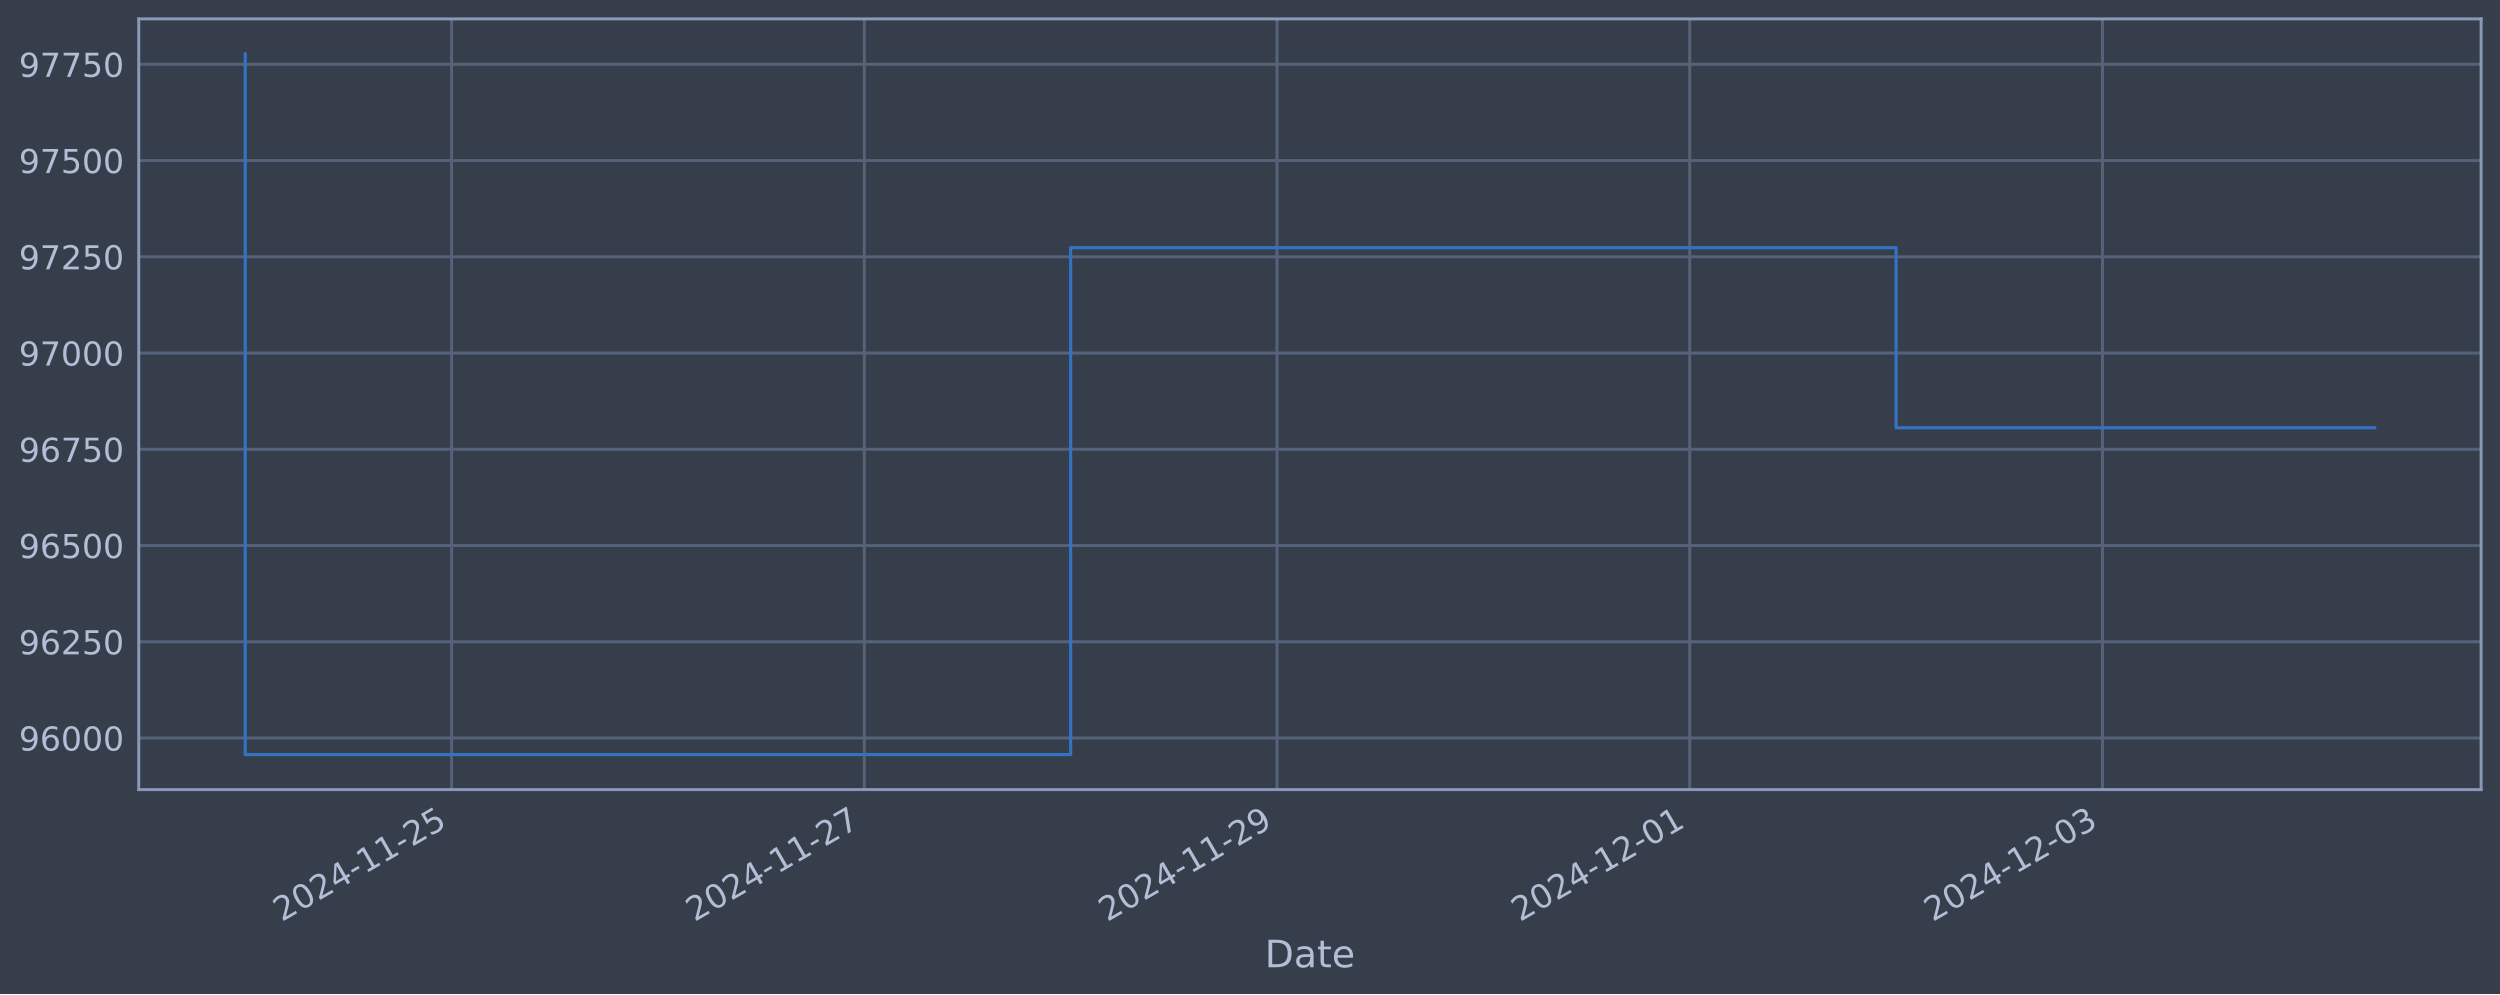
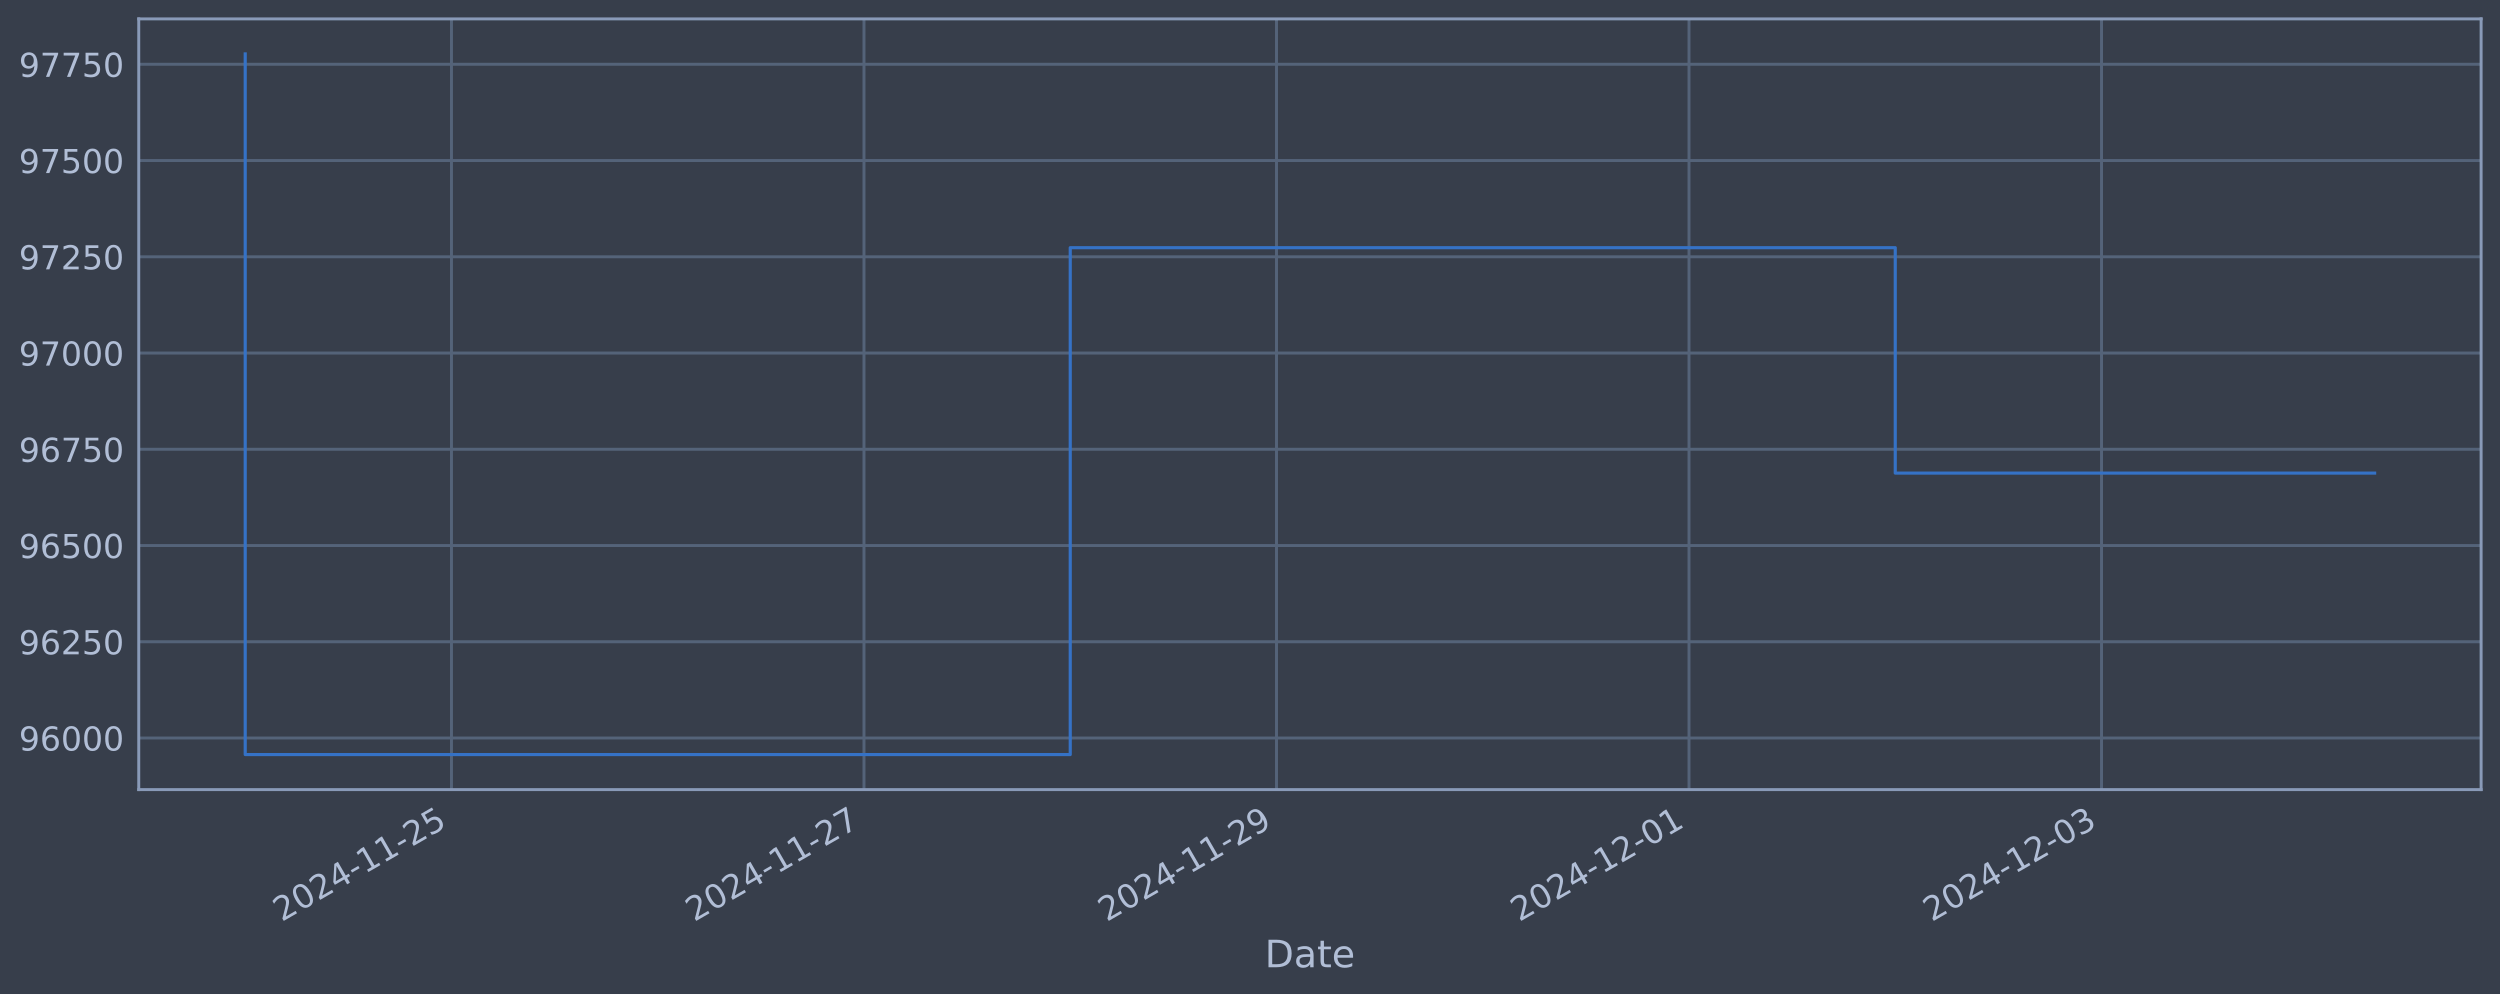
<svg xmlns="http://www.w3.org/2000/svg" xmlns:xlink="http://www.w3.org/1999/xlink" width="952.884pt" height="378.87pt" viewBox="0 0 952.884 378.87" version="1.1">
  <defs>
    <style type="text/css">*{stroke-linejoin: round; stroke-linecap: butt}</style>
  </defs>
  <g id="figure_1">
    <g id="patch_1">
      <path d="M 0 378.87  L 952.884 378.87  L 952.884 0  L 0 0  z " style="fill: #373e4b" />
    </g>
    <g id="axes_1">
      <g id="patch_2">
        <path d="M 52.884 300.96  L 945.684 300.96  L 945.684 7.2  L 52.884 7.2  z " style="fill: #373e4b" />
      </g>
      <g id="matplotlib.axis_1">
        <g id="xtick_1">
          <g id="line2d_1">
-             <path d="M 172.12 300.96  L 172.12 7.2  " clip-path="url(#p21c48b7856)" style="fill: none; stroke: #546379; stroke-width: 1.12; stroke-linecap: square" />
+             <path d="M 172.081 300.96  L 172.081 7.2  " clip-path="url(#p85d9826f9a)" style="fill: none; stroke: #546379; stroke-width: 1.12; stroke-linecap: square" />
          </g>
          <g id="line2d_2" />
          <g id="text_1">
-             <g style="fill: #b1bed6" transform="translate(107.3948 351.4642) rotate(-30) scale(0.126 -0.126)">
+             <g style="fill: #b1bed6" transform="translate(107.3551 351.4642) rotate(-30) scale(0.126 -0.126)">
              <defs>
                <path id="DejaVuSans-32" d="M 1228 531  L 3431 531  L 3431 0  L 469 0  L 469 531  Q 828 903 1448 1529  Q 2069 2156 2228 2338  Q 2531 2678 2651 2914  Q 2772 3150 2772 3378  Q 2772 3750 2511 3984  Q 2250 4219 1831 4219  Q 1534 4219 1204 4116  Q 875 4013 500 3803  L 500 4441  Q 881 4594 1212 4672  Q 1544 4750 1819 4750  Q 2544 4750 2975 4387  Q 3406 4025 3406 3419  Q 3406 3131 3298 2873  Q 3191 2616 2906 2266  Q 2828 2175 2409 1742  Q 1991 1309 1228 531  z " transform="scale(0.015625)" />
                <path id="DejaVuSans-30" d="M 2034 4250  Q 1547 4250 1301 3770  Q 1056 3291 1056 2328  Q 1056 1369 1301 889  Q 1547 409 2034 409  Q 2525 409 2770 889  Q 3016 1369 3016 2328  Q 3016 3291 2770 3770  Q 2525 4250 2034 4250  z M 2034 4750  Q 2819 4750 3233 4129  Q 3647 3509 3647 2328  Q 3647 1150 3233 529  Q 2819 -91 2034 -91  Q 1250 -91 836 529  Q 422 1150 422 2328  Q 422 3509 836 4129  Q 1250 4750 2034 4750  z " transform="scale(0.015625)" />
                <path id="DejaVuSans-34" d="M 2419 4116  L 825 1625  L 2419 1625  L 2419 4116  z M 2253 4666  L 3047 4666  L 3047 1625  L 3713 1625  L 3713 1100  L 3047 1100  L 3047 0  L 2419 0  L 2419 1100  L 313 1100  L 313 1709  L 2253 4666  z " transform="scale(0.015625)" />
                <path id="DejaVuSans-2d" d="M 313 2009  L 1997 2009  L 1997 1497  L 313 1497  L 313 2009  z " transform="scale(0.015625)" />
                <path id="DejaVuSans-31" d="M 794 531  L 1825 531  L 1825 4091  L 703 3866  L 703 4441  L 1819 4666  L 2450 4666  L 2450 531  L 3481 531  L 3481 0  L 794 0  L 794 531  z " transform="scale(0.015625)" />
                <path id="DejaVuSans-35" d="M 691 4666  L 3169 4666  L 3169 4134  L 1269 4134  L 1269 2991  Q 1406 3038 1543 3061  Q 1681 3084 1819 3084  Q 2600 3084 3056 2656  Q 3513 2228 3513 1497  Q 3513 744 3044 326  Q 2575 -91 1722 -91  Q 1428 -91 1123 -41  Q 819 9 494 109  L 494 744  Q 775 591 1075 516  Q 1375 441 1709 441  Q 2250 441 2565 725  Q 2881 1009 2881 1497  Q 2881 1984 2565 2268  Q 2250 2553 1709 2553  Q 1456 2553 1204 2497  Q 953 2441 691 2322  L 691 4666  z " transform="scale(0.015625)" />
              </defs>
              <use xlink:href="#DejaVuSans-32" />
              <use xlink:href="#DejaVuSans-30" x="63.623" />
              <use xlink:href="#DejaVuSans-32" x="127.246" />
              <use xlink:href="#DejaVuSans-34" x="190.869" />
              <use xlink:href="#DejaVuSans-2d" x="254.492" />
              <use xlink:href="#DejaVuSans-31" x="290.576" />
              <use xlink:href="#DejaVuSans-31" x="354.199" />
              <use xlink:href="#DejaVuSans-2d" x="417.822" />
              <use xlink:href="#DejaVuSans-32" x="453.906" />
              <use xlink:href="#DejaVuSans-35" x="517.529" />
            </g>
          </g>
        </g>
        <g id="xtick_2">
          <g id="line2d_3">
-             <path d="M 329.43 300.96  L 329.43 7.2  " clip-path="url(#p21c48b7856)" style="fill: none; stroke: #546379; stroke-width: 1.12; stroke-linecap: square" />
+             <path d="M 329.311 300.96  L 329.311 7.2  " clip-path="url(#p85d9826f9a)" style="fill: none; stroke: #546379; stroke-width: 1.12; stroke-linecap: square" />
          </g>
          <g id="line2d_4" />
          <g id="text_2">
-             <g style="fill: #b1bed6" transform="translate(264.7044 351.4642) rotate(-30) scale(0.126 -0.126)">
+             <g style="fill: #b1bed6" transform="translate(264.5851 351.4642) rotate(-30) scale(0.126 -0.126)">
              <defs>
                <path id="DejaVuSans-37" d="M 525 4666  L 3525 4666  L 3525 4397  L 1831 0  L 1172 0  L 2766 4134  L 525 4134  L 525 4666  z " transform="scale(0.015625)" />
              </defs>
              <use xlink:href="#DejaVuSans-32" />
              <use xlink:href="#DejaVuSans-30" x="63.623" />
              <use xlink:href="#DejaVuSans-32" x="127.246" />
              <use xlink:href="#DejaVuSans-34" x="190.869" />
              <use xlink:href="#DejaVuSans-2d" x="254.492" />
              <use xlink:href="#DejaVuSans-31" x="290.576" />
              <use xlink:href="#DejaVuSans-31" x="354.199" />
              <use xlink:href="#DejaVuSans-2d" x="417.822" />
              <use xlink:href="#DejaVuSans-32" x="453.906" />
              <use xlink:href="#DejaVuSans-37" x="517.529" />
            </g>
          </g>
        </g>
        <g id="xtick_3">
          <g id="line2d_5">
-             <path d="M 486.739 300.96  L 486.739 7.2  " clip-path="url(#p21c48b7856)" style="fill: none; stroke: #546379; stroke-width: 1.12; stroke-linecap: square" />
+             <path d="M 486.541 300.96  L 486.541 7.2  " clip-path="url(#p85d9826f9a)" style="fill: none; stroke: #546379; stroke-width: 1.12; stroke-linecap: square" />
          </g>
          <g id="line2d_6" />
          <g id="text_3">
-             <g style="fill: #b1bed6" transform="translate(422.014 351.4642) rotate(-30) scale(0.126 -0.126)">
+             <g style="fill: #b1bed6" transform="translate(421.8151 351.4642) rotate(-30) scale(0.126 -0.126)">
              <defs>
                <path id="DejaVuSans-39" d="M 703 97  L 703 672  Q 941 559 1184 500  Q 1428 441 1663 441  Q 2288 441 2617 861  Q 2947 1281 2994 2138  Q 2813 1869 2534 1725  Q 2256 1581 1919 1581  Q 1219 1581 811 2004  Q 403 2428 403 3163  Q 403 3881 828 4315  Q 1253 4750 1959 4750  Q 2769 4750 3195 4129  Q 3622 3509 3622 2328  Q 3622 1225 3098 567  Q 2575 -91 1691 -91  Q 1453 -91 1209 -44  Q 966 3 703 97  z M 1959 2075  Q 2384 2075 2632 2365  Q 2881 2656 2881 3163  Q 2881 3666 2632 3958  Q 2384 4250 1959 4250  Q 1534 4250 1286 3958  Q 1038 3666 1038 3163  Q 1038 2656 1286 2365  Q 1534 2075 1959 2075  z " transform="scale(0.015625)" />
              </defs>
              <use xlink:href="#DejaVuSans-32" />
              <use xlink:href="#DejaVuSans-30" x="63.623" />
              <use xlink:href="#DejaVuSans-32" x="127.246" />
              <use xlink:href="#DejaVuSans-34" x="190.869" />
              <use xlink:href="#DejaVuSans-2d" x="254.492" />
              <use xlink:href="#DejaVuSans-31" x="290.576" />
              <use xlink:href="#DejaVuSans-31" x="354.199" />
              <use xlink:href="#DejaVuSans-2d" x="417.822" />
              <use xlink:href="#DejaVuSans-32" x="453.906" />
              <use xlink:href="#DejaVuSans-39" x="517.529" />
            </g>
          </g>
        </g>
        <g id="xtick_4">
          <g id="line2d_7">
-             <path d="M 644.049 300.96  L 644.049 7.2  " clip-path="url(#p21c48b7856)" style="fill: none; stroke: #546379; stroke-width: 1.12; stroke-linecap: square" />
+             <path d="M 643.771 300.96  L 643.771 7.2  " clip-path="url(#p85d9826f9a)" style="fill: none; stroke: #546379; stroke-width: 1.12; stroke-linecap: square" />
          </g>
          <g id="line2d_8" />
          <g id="text_4">
-             <g style="fill: #b1bed6" transform="translate(579.3236 351.4642) rotate(-30) scale(0.126 -0.126)">
+             <g style="fill: #b1bed6" transform="translate(579.0452 351.4642) rotate(-30) scale(0.126 -0.126)">
              <use xlink:href="#DejaVuSans-32" />
              <use xlink:href="#DejaVuSans-30" x="63.623" />
              <use xlink:href="#DejaVuSans-32" x="127.246" />
              <use xlink:href="#DejaVuSans-34" x="190.869" />
              <use xlink:href="#DejaVuSans-2d" x="254.492" />
              <use xlink:href="#DejaVuSans-31" x="290.576" />
              <use xlink:href="#DejaVuSans-32" x="354.199" />
              <use xlink:href="#DejaVuSans-2d" x="417.822" />
              <use xlink:href="#DejaVuSans-30" x="453.906" />
              <use xlink:href="#DejaVuSans-31" x="517.529" />
            </g>
          </g>
        </g>
        <g id="xtick_5">
          <g id="line2d_9">
-             <path d="M 801.359 300.96  L 801.359 7.2  " clip-path="url(#p21c48b7856)" style="fill: none; stroke: #546379; stroke-width: 1.12; stroke-linecap: square" />
+             <path d="M 801.001 300.96  L 801.001 7.2  " clip-path="url(#p85d9826f9a)" style="fill: none; stroke: #546379; stroke-width: 1.12; stroke-linecap: square" />
          </g>
          <g id="line2d_10" />
          <g id="text_5">
-             <g style="fill: #b1bed6" transform="translate(736.6331 351.4642) rotate(-30) scale(0.126 -0.126)">
+             <g style="fill: #b1bed6" transform="translate(736.2752 351.4642) rotate(-30) scale(0.126 -0.126)">
              <defs>
                <path id="DejaVuSans-33" d="M 2597 2516  Q 3050 2419 3304 2112  Q 3559 1806 3559 1356  Q 3559 666 3084 287  Q 2609 -91 1734 -91  Q 1441 -91 1130 -33  Q 819 25 488 141  L 488 750  Q 750 597 1062 519  Q 1375 441 1716 441  Q 2309 441 2620 675  Q 2931 909 2931 1356  Q 2931 1769 2642 2001  Q 2353 2234 1838 2234  L 1294 2234  L 1294 2753  L 1863 2753  Q 2328 2753 2575 2939  Q 2822 3125 2822 3475  Q 2822 3834 2567 4026  Q 2313 4219 1838 4219  Q 1578 4219 1281 4162  Q 984 4106 628 3988  L 628 4550  Q 988 4650 1302 4700  Q 1616 4750 1894 4750  Q 2613 4750 3031 4423  Q 3450 4097 3450 3541  Q 3450 3153 3228 2886  Q 3006 2619 2597 2516  z " transform="scale(0.015625)" />
              </defs>
              <use xlink:href="#DejaVuSans-32" />
              <use xlink:href="#DejaVuSans-30" x="63.623" />
              <use xlink:href="#DejaVuSans-32" x="127.246" />
              <use xlink:href="#DejaVuSans-34" x="190.869" />
              <use xlink:href="#DejaVuSans-2d" x="254.492" />
              <use xlink:href="#DejaVuSans-31" x="290.576" />
              <use xlink:href="#DejaVuSans-32" x="354.199" />
              <use xlink:href="#DejaVuSans-2d" x="417.822" />
              <use xlink:href="#DejaVuSans-30" x="453.906" />
              <use xlink:href="#DejaVuSans-33" x="517.529" />
            </g>
          </g>
        </g>
        <g id="text_6">
          <g style="fill: #b1bed6" transform="translate(482.0746 368.6753) scale(0.144 -0.144)">
            <defs>
              <path id="DejaVuSans-44" d="M 1259 4147  L 1259 519  L 2022 519  Q 2988 519 3436 956  Q 3884 1394 3884 2338  Q 3884 3275 3436 3711  Q 2988 4147 2022 4147  L 1259 4147  z M 628 4666  L 1925 4666  Q 3281 4666 3915 4102  Q 4550 3538 4550 2338  Q 4550 1131 3912 565  Q 3275 0 1925 0  L 628 0  L 628 4666  z " transform="scale(0.015625)" />
              <path id="DejaVuSans-61" d="M 2194 1759  Q 1497 1759 1228 1600  Q 959 1441 959 1056  Q 959 750 1161 570  Q 1363 391 1709 391  Q 2188 391 2477 730  Q 2766 1069 2766 1631  L 2766 1759  L 2194 1759  z M 3341 1997  L 3341 0  L 2766 0  L 2766 531  Q 2569 213 2275 61  Q 1981 -91 1556 -91  Q 1019 -91 701 211  Q 384 513 384 1019  Q 384 1609 779 1909  Q 1175 2209 1959 2209  L 2766 2209  L 2766 2266  Q 2766 2663 2505 2880  Q 2244 3097 1772 3097  Q 1472 3097 1187 3025  Q 903 2953 641 2809  L 641 3341  Q 956 3463 1253 3523  Q 1550 3584 1831 3584  Q 2591 3584 2966 3190  Q 3341 2797 3341 1997  z " transform="scale(0.015625)" />
              <path id="DejaVuSans-74" d="M 1172 4494  L 1172 3500  L 2356 3500  L 2356 3053  L 1172 3053  L 1172 1153  Q 1172 725 1289 603  Q 1406 481 1766 481  L 2356 481  L 2356 0  L 1766 0  Q 1100 0 847 248  Q 594 497 594 1153  L 594 3053  L 172 3053  L 172 3500  L 594 3500  L 594 4494  L 1172 4494  z " transform="scale(0.015625)" />
              <path id="DejaVuSans-65" d="M 3597 1894  L 3597 1613  L 953 1613  Q 991 1019 1311 708  Q 1631 397 2203 397  Q 2534 397 2845 478  Q 3156 559 3463 722  L 3463 178  Q 3153 47 2828 -22  Q 2503 -91 2169 -91  Q 1331 -91 842 396  Q 353 884 353 1716  Q 353 2575 817 3079  Q 1281 3584 2069 3584  Q 2775 3584 3186 3129  Q 3597 2675 3597 1894  z M 3022 2063  Q 3016 2534 2758 2815  Q 2500 3097 2075 3097  Q 1594 3097 1305 2825  Q 1016 2553 972 2059  L 3022 2063  z " transform="scale(0.015625)" />
            </defs>
            <use xlink:href="#DejaVuSans-44" />
            <use xlink:href="#DejaVuSans-61" x="77.002" />
            <use xlink:href="#DejaVuSans-74" x="138.281" />
            <use xlink:href="#DejaVuSans-65" x="177.49" />
          </g>
        </g>
      </g>
      <g id="matplotlib.axis_2">
        <g id="ytick_1">
          <g id="line2d_11">
-             <path d="M 52.884 281.296  L 945.684 281.296  " clip-path="url(#p21c48b7856)" style="fill: none; stroke: #546379; stroke-width: 1.12; stroke-linecap: square" />
+             <path d="M 52.884 281.296  L 945.684 281.296  " clip-path="url(#p85d9826f9a)" style="fill: none; stroke: #546379; stroke-width: 1.12; stroke-linecap: square" />
          </g>
          <g id="line2d_12" />
          <g id="text_7">
            <g style="fill: #b1bed6" transform="translate(7.2 286.0831) scale(0.126 -0.126)">
              <defs>
                <path id="DejaVuSans-36" d="M 2113 2584  Q 1688 2584 1439 2293  Q 1191 2003 1191 1497  Q 1191 994 1439 701  Q 1688 409 2113 409  Q 2538 409 2786 701  Q 3034 994 3034 1497  Q 3034 2003 2786 2293  Q 2538 2584 2113 2584  z M 3366 4563  L 3366 3988  Q 3128 4100 2886 4159  Q 2644 4219 2406 4219  Q 1781 4219 1451 3797  Q 1122 3375 1075 2522  Q 1259 2794 1537 2939  Q 1816 3084 2150 3084  Q 2853 3084 3261 2657  Q 3669 2231 3669 1497  Q 3669 778 3244 343  Q 2819 -91 2113 -91  Q 1303 -91 875 529  Q 447 1150 447 2328  Q 447 3434 972 4092  Q 1497 4750 2381 4750  Q 2619 4750 2861 4703  Q 3103 4656 3366 4563  z " transform="scale(0.015625)" />
              </defs>
              <use xlink:href="#DejaVuSans-39" />
              <use xlink:href="#DejaVuSans-36" x="63.623" />
              <use xlink:href="#DejaVuSans-30" x="127.246" />
              <use xlink:href="#DejaVuSans-30" x="190.869" />
              <use xlink:href="#DejaVuSans-30" x="254.492" />
            </g>
          </g>
        </g>
        <g id="ytick_2">
          <g id="line2d_13">
-             <path d="M 52.884 244.612  L 945.684 244.612  " clip-path="url(#p21c48b7856)" style="fill: none; stroke: #546379; stroke-width: 1.12; stroke-linecap: square" />
+             <path d="M 52.884 244.612  L 945.684 244.612  " clip-path="url(#p85d9826f9a)" style="fill: none; stroke: #546379; stroke-width: 1.12; stroke-linecap: square" />
          </g>
          <g id="line2d_14" />
          <g id="text_8">
            <g style="fill: #b1bed6" transform="translate(7.2 249.3988) scale(0.126 -0.126)">
              <use xlink:href="#DejaVuSans-39" />
              <use xlink:href="#DejaVuSans-36" x="63.623" />
              <use xlink:href="#DejaVuSans-32" x="127.246" />
              <use xlink:href="#DejaVuSans-35" x="190.869" />
              <use xlink:href="#DejaVuSans-30" x="254.492" />
            </g>
          </g>
        </g>
        <g id="ytick_3">
          <g id="line2d_15">
-             <path d="M 52.884 207.927  L 945.684 207.927  " clip-path="url(#p21c48b7856)" style="fill: none; stroke: #546379; stroke-width: 1.12; stroke-linecap: square" />
+             <path d="M 52.884 207.927  L 945.684 207.927  " clip-path="url(#p85d9826f9a)" style="fill: none; stroke: #546379; stroke-width: 1.12; stroke-linecap: square" />
          </g>
          <g id="line2d_16" />
          <g id="text_9">
            <g style="fill: #b1bed6" transform="translate(7.2 212.7145) scale(0.126 -0.126)">
              <use xlink:href="#DejaVuSans-39" />
              <use xlink:href="#DejaVuSans-36" x="63.623" />
              <use xlink:href="#DejaVuSans-35" x="127.246" />
              <use xlink:href="#DejaVuSans-30" x="190.869" />
              <use xlink:href="#DejaVuSans-30" x="254.492" />
            </g>
          </g>
        </g>
        <g id="ytick_4">
          <g id="line2d_17">
-             <path d="M 52.884 171.243  L 945.684 171.243  " clip-path="url(#p21c48b7856)" style="fill: none; stroke: #546379; stroke-width: 1.12; stroke-linecap: square" />
+             <path d="M 52.884 171.243  L 945.684 171.243  " clip-path="url(#p85d9826f9a)" style="fill: none; stroke: #546379; stroke-width: 1.12; stroke-linecap: square" />
          </g>
          <g id="line2d_18" />
          <g id="text_10">
            <g style="fill: #b1bed6" transform="translate(7.2 176.0301) scale(0.126 -0.126)">
              <use xlink:href="#DejaVuSans-39" />
              <use xlink:href="#DejaVuSans-36" x="63.623" />
              <use xlink:href="#DejaVuSans-37" x="127.246" />
              <use xlink:href="#DejaVuSans-35" x="190.869" />
              <use xlink:href="#DejaVuSans-30" x="254.492" />
            </g>
          </g>
        </g>
        <g id="ytick_5">
          <g id="line2d_19">
-             <path d="M 52.884 134.559  L 945.684 134.559  " clip-path="url(#p21c48b7856)" style="fill: none; stroke: #546379; stroke-width: 1.12; stroke-linecap: square" />
+             <path d="M 52.884 134.559  L 945.684 134.559  " clip-path="url(#p85d9826f9a)" style="fill: none; stroke: #546379; stroke-width: 1.12; stroke-linecap: square" />
          </g>
          <g id="line2d_20" />
          <g id="text_11">
            <g style="fill: #b1bed6" transform="translate(7.2 139.3458) scale(0.126 -0.126)">
              <use xlink:href="#DejaVuSans-39" />
              <use xlink:href="#DejaVuSans-37" x="63.623" />
              <use xlink:href="#DejaVuSans-30" x="127.246" />
              <use xlink:href="#DejaVuSans-30" x="190.869" />
              <use xlink:href="#DejaVuSans-30" x="254.492" />
            </g>
          </g>
        </g>
        <g id="ytick_6">
          <g id="line2d_21">
-             <path d="M 52.884 97.874  L 945.684 97.874  " clip-path="url(#p21c48b7856)" style="fill: none; stroke: #546379; stroke-width: 1.12; stroke-linecap: square" />
+             <path d="M 52.884 97.874  L 945.684 97.874  " clip-path="url(#p85d9826f9a)" style="fill: none; stroke: #546379; stroke-width: 1.12; stroke-linecap: square" />
          </g>
          <g id="line2d_22" />
          <g id="text_12">
            <g style="fill: #b1bed6" transform="translate(7.2 102.6615) scale(0.126 -0.126)">
              <use xlink:href="#DejaVuSans-39" />
              <use xlink:href="#DejaVuSans-37" x="63.623" />
              <use xlink:href="#DejaVuSans-32" x="127.246" />
              <use xlink:href="#DejaVuSans-35" x="190.869" />
              <use xlink:href="#DejaVuSans-30" x="254.492" />
            </g>
          </g>
        </g>
        <g id="ytick_7">
          <g id="line2d_23">
-             <path d="M 52.884 61.19  L 945.684 61.19  " clip-path="url(#p21c48b7856)" style="fill: none; stroke: #546379; stroke-width: 1.12; stroke-linecap: square" />
+             <path d="M 52.884 61.19  L 945.684 61.19  " clip-path="url(#p85d9826f9a)" style="fill: none; stroke: #546379; stroke-width: 1.12; stroke-linecap: square" />
          </g>
          <g id="line2d_24" />
          <g id="text_13">
            <g style="fill: #b1bed6" transform="translate(7.2 65.97717) scale(0.126 -0.126)">
              <use xlink:href="#DejaVuSans-39" />
              <use xlink:href="#DejaVuSans-37" x="63.623" />
              <use xlink:href="#DejaVuSans-35" x="127.246" />
              <use xlink:href="#DejaVuSans-30" x="190.869" />
              <use xlink:href="#DejaVuSans-30" x="254.492" />
            </g>
          </g>
        </g>
        <g id="ytick_8">
          <g id="line2d_25">
-             <path d="M 52.884 24.506  L 945.684 24.506  " clip-path="url(#p21c48b7856)" style="fill: none; stroke: #546379; stroke-width: 1.12; stroke-linecap: square" />
+             <path d="M 52.884 24.506  L 945.684 24.506  " clip-path="url(#p85d9826f9a)" style="fill: none; stroke: #546379; stroke-width: 1.12; stroke-linecap: square" />
          </g>
          <g id="line2d_26" />
          <g id="text_14">
            <g style="fill: #b1bed6" transform="translate(7.2 29.29285) scale(0.126 -0.126)">
              <use xlink:href="#DejaVuSans-39" />
              <use xlink:href="#DejaVuSans-37" x="63.623" />
              <use xlink:href="#DejaVuSans-37" x="127.246" />
              <use xlink:href="#DejaVuSans-35" x="190.869" />
              <use xlink:href="#DejaVuSans-30" x="254.492" />
            </g>
          </g>
        </g>
      </g>
      <g id="line2d_27">
-         <path d="M 93.466 20.553  L 93.466 287.607  L 408.085 287.607  L 408.085 94.409  L 722.704 94.409  L 722.704 163.052  L 905.102 163.052  " clip-path="url(#p21c48b7856)" style="fill: none; stroke: #3572c6; stroke-width: 1.2; stroke-linecap: square" />
+         <path d="M 93.466 20.553  L 93.466 287.607  L 407.926 287.607  L 407.926 94.409  L 722.386 94.409  L 722.386 180.321  L 905.102 180.321  " clip-path="url(#p85d9826f9a)" style="fill: none; stroke: #3572c6; stroke-width: 1.2; stroke-linecap: square" />
      </g>
      <g id="patch_3">
        <path d="M 52.884 300.96  L 52.884 7.2  " style="fill: none; stroke: #899ab8; stroke-width: 1.12; stroke-linejoin: miter; stroke-linecap: square" />
      </g>
      <g id="patch_4">
        <path d="M 945.684 300.96  L 945.684 7.2  " style="fill: none; stroke: #899ab8; stroke-width: 1.12; stroke-linejoin: miter; stroke-linecap: square" />
      </g>
      <g id="patch_5">
        <path d="M 52.884 300.96  L 945.684 300.96  " style="fill: none; stroke: #899ab8; stroke-width: 1.12; stroke-linejoin: miter; stroke-linecap: square" />
      </g>
      <g id="patch_6">
        <path d="M 52.884 7.2  L 945.684 7.2  " style="fill: none; stroke: #899ab8; stroke-width: 1.12; stroke-linejoin: miter; stroke-linecap: square" />
      </g>
    </g>
  </g>
  <defs>
-     <clipPath id="p21c48b7856">
+     <clipPath id="p85d9826f9a">
      <rect x="52.884" y="7.2" width="892.8" height="293.76" />
    </clipPath>
  </defs>
</svg>
